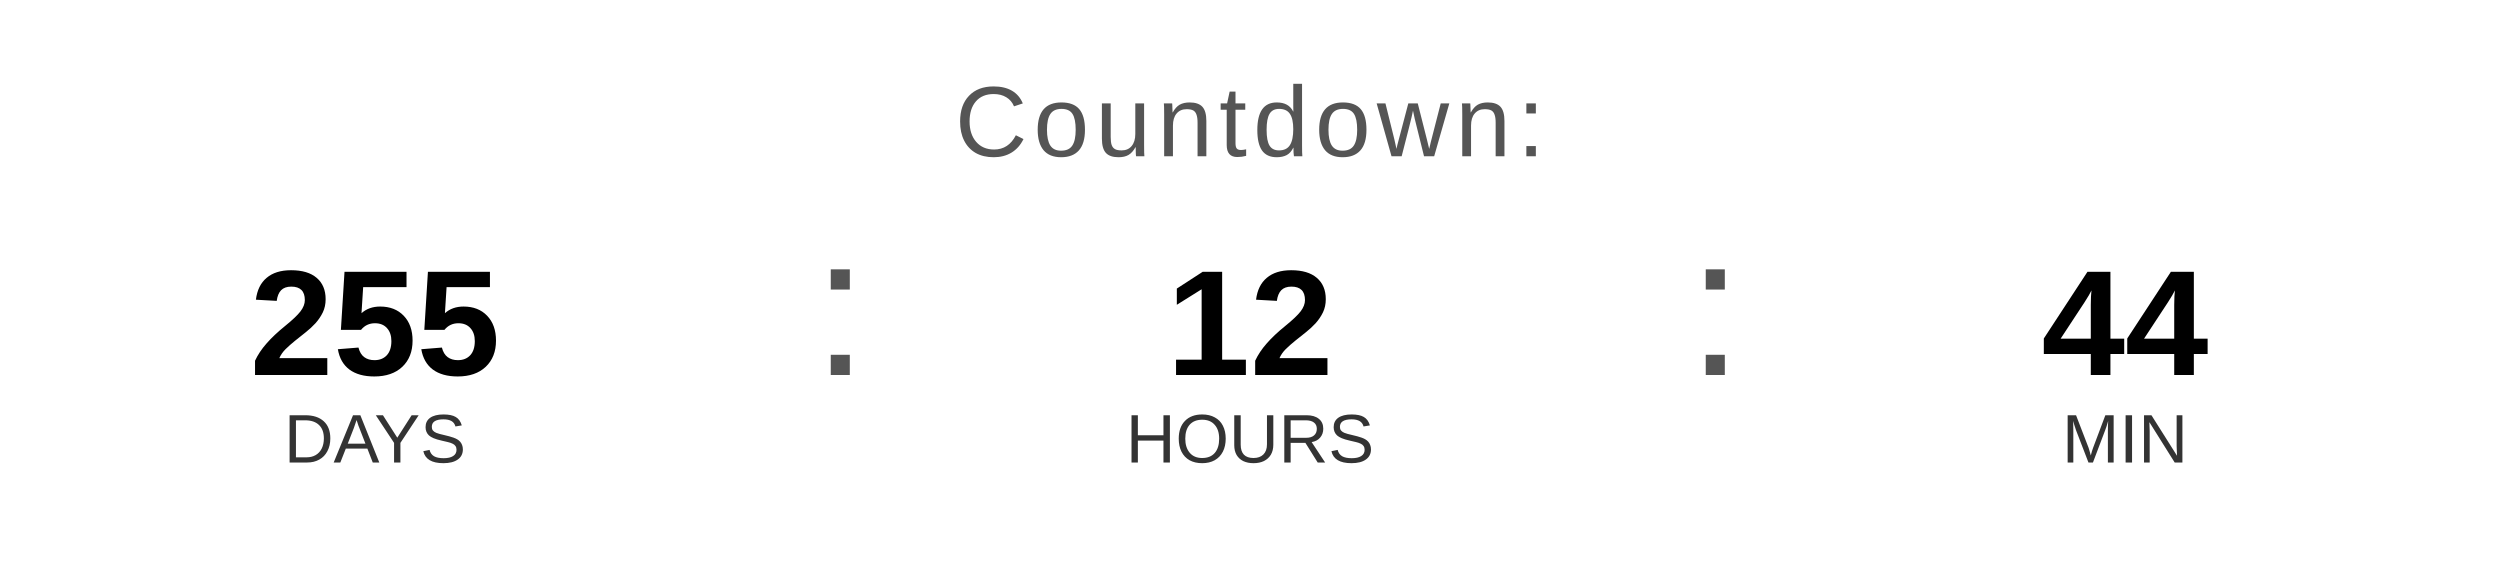
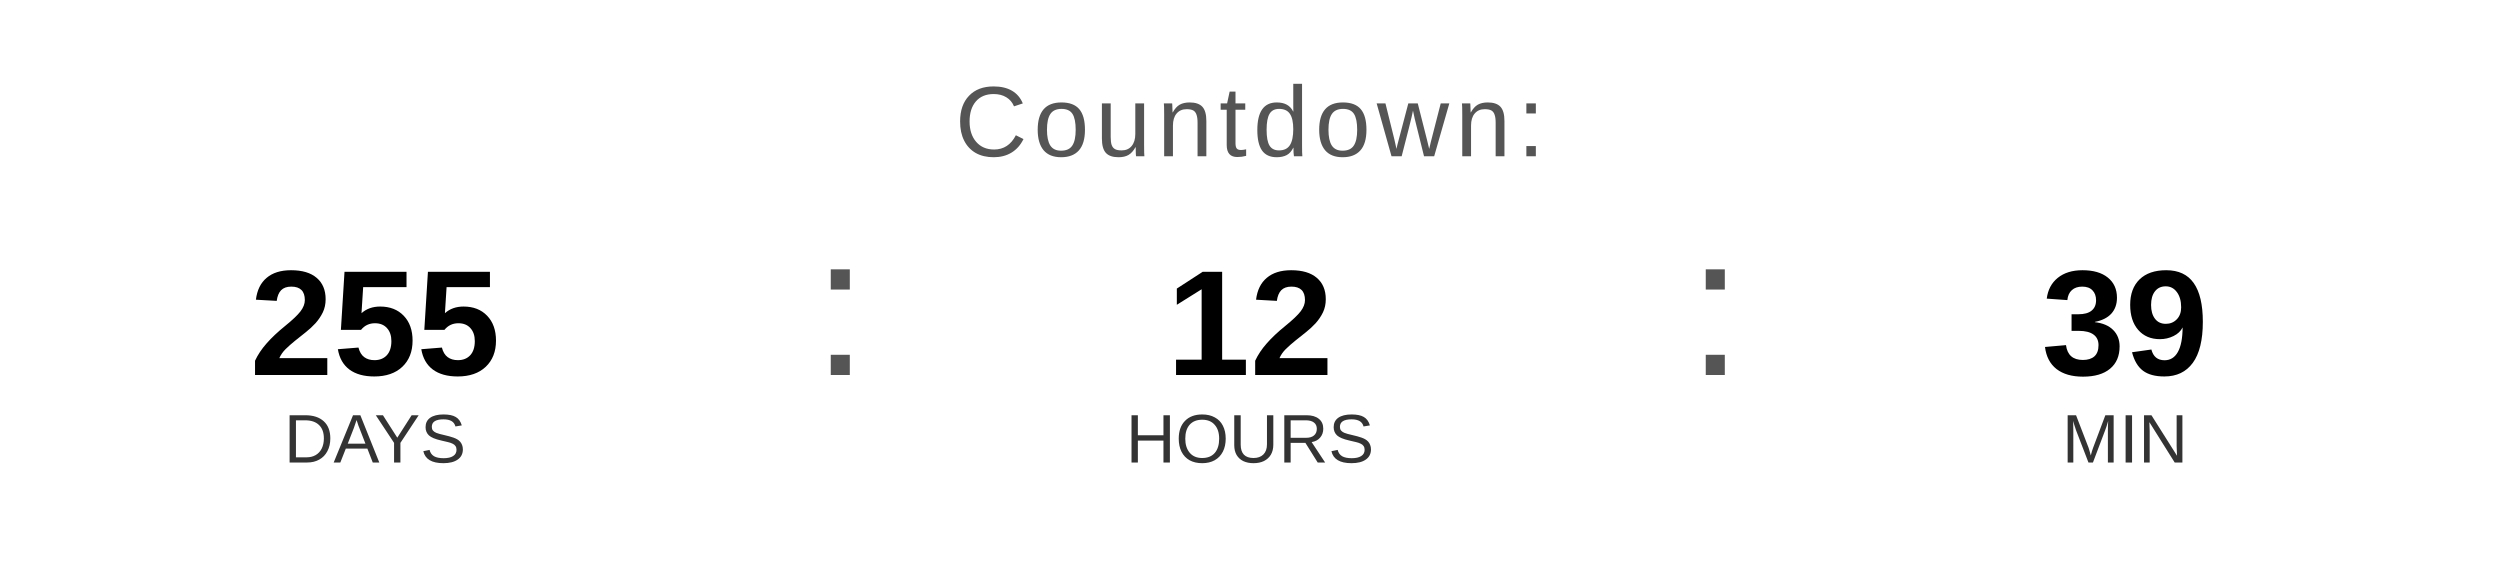
<svg xmlns="http://www.w3.org/2000/svg" width="400" height="90" viewBox="0 0 400 90">
  <text x="200" y="25" font-family="Arial, Helvetica, sans-serif" font-size="16" fill="#555555" text-anchor="middle" letter-spacing="1">
    Countdown:
  </text>
  <text x="60" y="60" font-family="Arial, Helvetica, sans-serif" font-size="24" font-weight="bold" fill="#000000" text-anchor="middle">255</text>
  <text x="60" y="74" font-family="Arial, Helvetica, sans-serif" font-size="11" fill="#333333" text-anchor="middle">DAYS</text>
  <text x="130" y="60" font-family="Arial, sans-serif" font-size="32" fill="#555555">:</text>
  <text x="200" y="60" font-family="Arial, Helvetica, sans-serif" font-size="24" font-weight="bold" fill="#000000" text-anchor="middle">12</text>
  <text x="200" y="74" font-family="Arial, Helvetica, sans-serif" font-size="11" fill="#333333" text-anchor="middle">HOURS</text>
  <text x="270" y="60" font-family="Arial, sans-serif" font-size="32" fill="#555555">:</text>
-   <text x="340" y="60" font-family="Arial, Helvetica, sans-serif" font-size="24" font-weight="bold" fill="#000000" text-anchor="middle">44</text>
+   <text x="340" y="60" font-family="Arial, Helvetica, sans-serif" font-size="24" font-weight="bold" fill="#000000" text-anchor="middle">39</text>
  <text x="340" y="74" font-family="Arial, Helvetica, sans-serif" font-size="11" fill="#333333" text-anchor="middle">MIN</text>
</svg>
